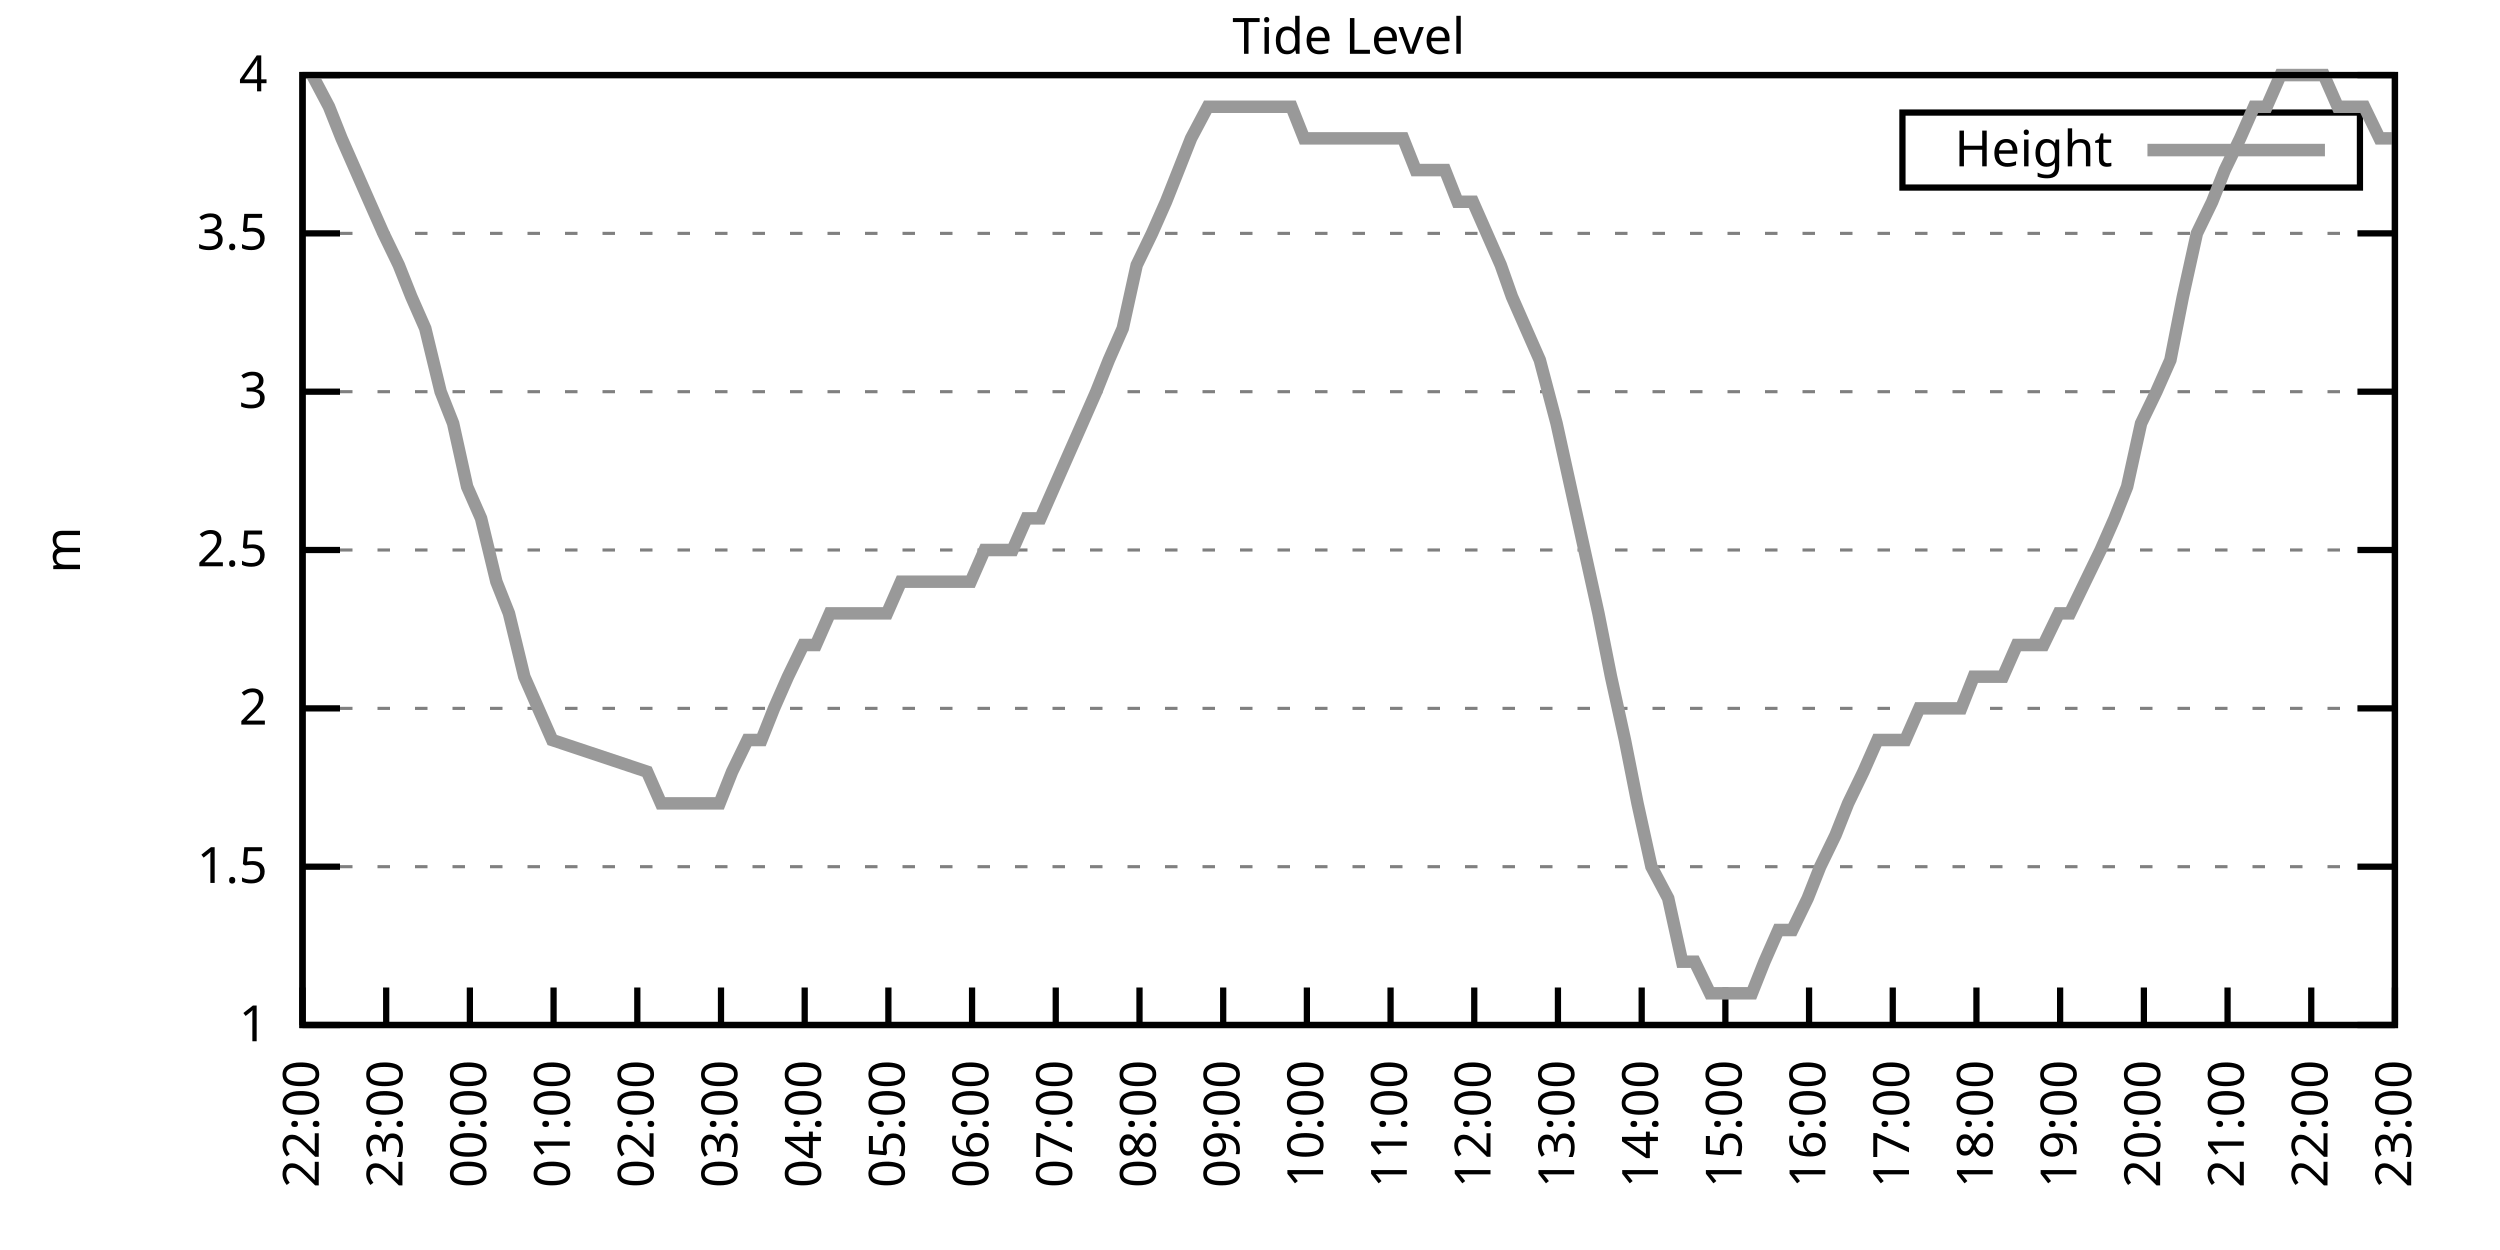
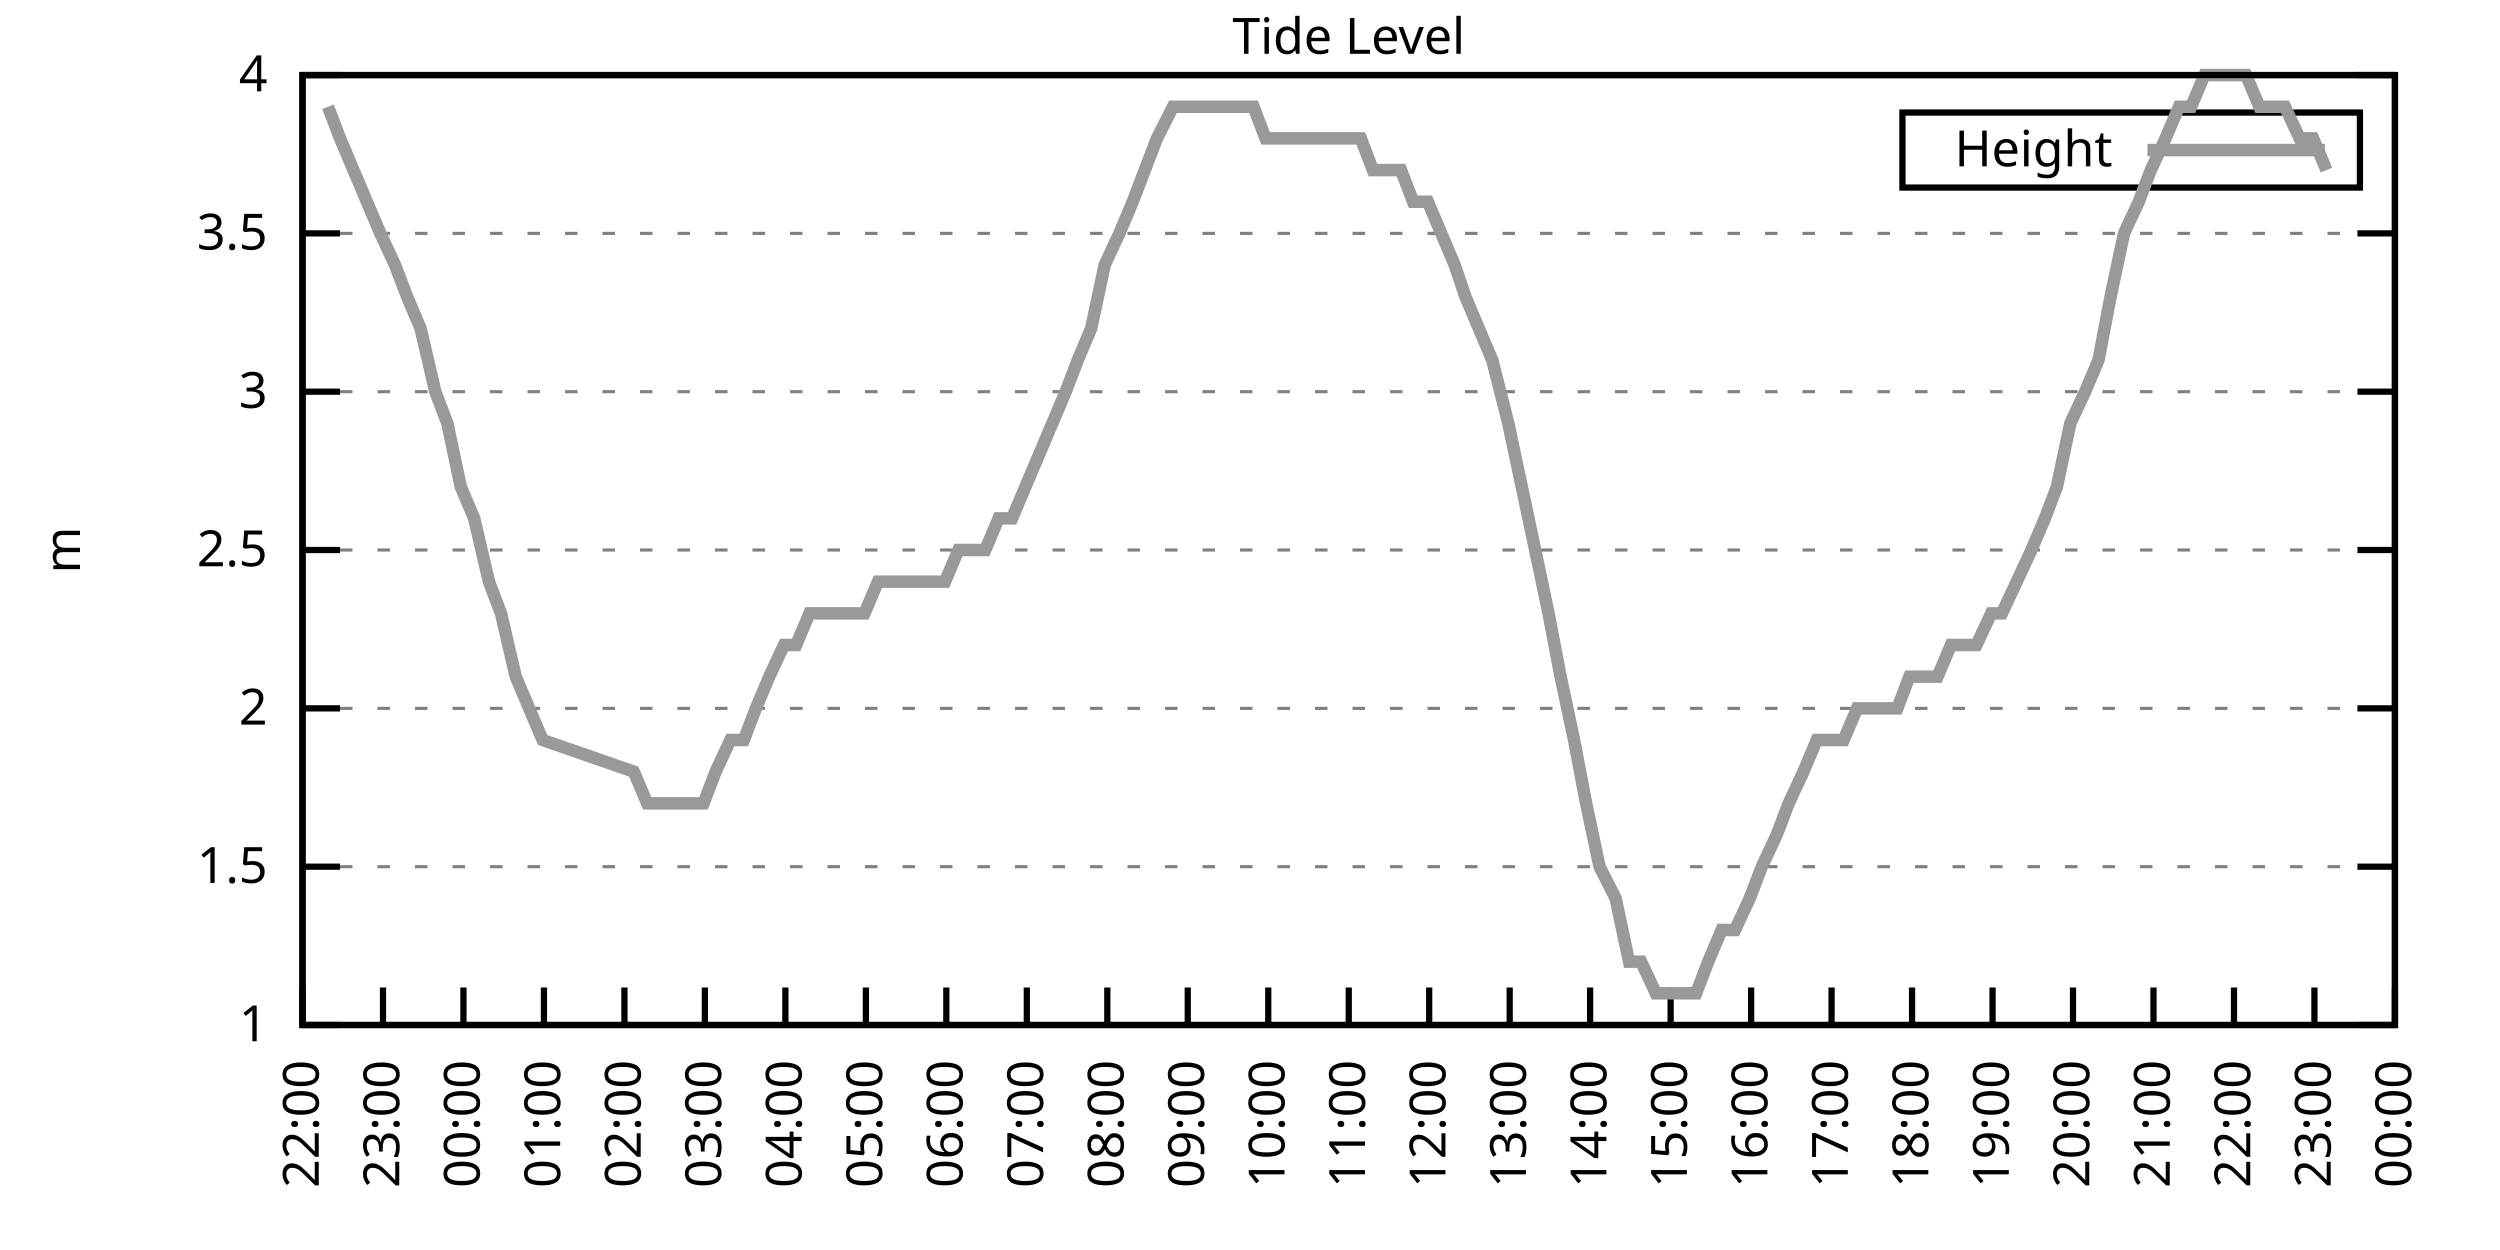
<svg xmlns="http://www.w3.org/2000/svg" xmlns:xlink="http://www.w3.org/1999/xlink" width="400" height="200" viewBox="0 0 400 200">
  <g id="gnuplot_canvas">
    <rect x="0" y="0" width="400" height="200" fill="none" />
    <defs>
      <circle id="gpDot" r="0.5" stroke-width="0.5" stroke="currentColor" />
      <path id="gpPt0" stroke-width="0.333" stroke="currentColor" d="M-1,0 h2 M0,-1 v2" />
      <path id="gpPt1" stroke-width="0.333" stroke="currentColor" d="M-1,-1 L1,1 M1,-1 L-1,1" />
      <path id="gpPt2" stroke-width="0.333" stroke="currentColor" d="M-1,0 L1,0 M0,-1 L0,1 M-1,-1 L1,1 M-1,1 L1,-1" />
      <rect id="gpPt3" stroke-width="0.333" stroke="currentColor" x="-1" y="-1" width="2" height="2" />
      <rect id="gpPt4" stroke-width="0.333" stroke="currentColor" fill="currentColor" x="-1" y="-1" width="2" height="2" />
      <circle id="gpPt5" stroke-width="0.333" stroke="currentColor" cx="0" cy="0" r="1" />
      <use xlink:href="#gpPt5" id="gpPt6" fill="currentColor" stroke="none" />
      <path id="gpPt7" stroke-width="0.333" stroke="currentColor" d="M0,-1.33 L-1.33,0.67 L1.33,0.67 z" />
      <use xlink:href="#gpPt7" id="gpPt8" fill="currentColor" stroke="none" />
      <use xlink:href="#gpPt7" id="gpPt9" stroke="currentColor" transform="rotate(180)" />
      <use xlink:href="#gpPt9" id="gpPt10" fill="currentColor" stroke="none" />
      <use xlink:href="#gpPt3" id="gpPt11" stroke="currentColor" transform="rotate(45)" />
      <use xlink:href="#gpPt11" id="gpPt12" fill="currentColor" stroke="none" />
      <path id="gpPt13" stroke-width="0.333" stroke="currentColor" d="M0,1.330 L1.265,0.411 L0.782,-1.067 L-0.782,-1.076 L-1.265,0.411 z" />
      <use xlink:href="#gpPt13" id="gpPt14" fill="currentColor" stroke="none" />
      <filter id="textbox" filterUnits="objectBoundingBox" x="0" y="0" height="1" width="1">
        <feFlood flood-color="white" flood-opacity="1" result="bgnd" />
        <feComposite in="SourceGraphic" in2="bgnd" operator="atop" />
      </filter>
      <filter id="greybox" filterUnits="objectBoundingBox" x="0" y="0" height="1" width="1">
        <feFlood flood-color="lightgrey" flood-opacity="1" result="grey" />
        <feComposite in="SourceGraphic" in2="grey" operator="atop" />
      </filter>
    </defs>
    <g fill="none" color="white" stroke="currentColor" stroke-width="1.00" stroke-linecap="butt" stroke-linejoin="miter">
</g>
    <g fill="none" color="black" stroke="currentColor" stroke-width="1.00" stroke-linecap="butt" stroke-linejoin="miter">
      <g stroke="none" shape-rendering="crispEdges">
        <polygon fill="rgb(255, 255, 255)" points="48.40,164.00 383.18,164.00 383.18,12.02 48.40,12.02 " />
      </g>
    </g>
    <g fill="none" color="black" stroke="currentColor" stroke-width="1.00" stroke-linecap="butt" stroke-linejoin="miter">
</g>
    <g fill="none" color="black" stroke="black" stroke-width="0.50" stroke-linecap="butt" stroke-linejoin="miter">
</g>
    <g fill="none" color="gray" stroke="currentColor" stroke-width="0.50" stroke-linecap="butt" stroke-linejoin="miter">
      <path stroke="gray" stroke-dasharray="2,4" class="gridline" d="M48.40,164.00 L383.19,164.00  " />
    </g>
    <g fill="none" color="gray" stroke="gray" stroke-width="1.00" stroke-linecap="butt" stroke-linejoin="miter">
</g>
    <g fill="none" color="black" stroke="currentColor" stroke-width="1.00" stroke-linecap="butt" stroke-linejoin="miter">
      <path stroke="black" d="M48.40,164.00 L54.40,164.00 M383.19,164.00 L377.19,164.00  " />
      <g transform="translate(42.80,166.60)" stroke="none" fill="black" font-family="Sans" font-size="8.00" text-anchor="end">
        <text>
          <tspan font-family="Sans"> 1</tspan>
        </text>
      </g>
    </g>
    <g fill="none" color="black" stroke="currentColor" stroke-width="1.00" stroke-linecap="butt" stroke-linejoin="miter">
</g>
    <g fill="none" color="black" stroke="black" stroke-width="0.50" stroke-linecap="butt" stroke-linejoin="miter">
</g>
    <g fill="none" color="gray" stroke="currentColor" stroke-width="0.50" stroke-linecap="butt" stroke-linejoin="miter">
      <path stroke="gray" stroke-dasharray="2,4" class="gridline" d="M48.40,138.67 L383.19,138.67  " />
    </g>
    <g fill="none" color="gray" stroke="gray" stroke-width="1.00" stroke-linecap="butt" stroke-linejoin="miter">
</g>
    <g fill="none" color="black" stroke="currentColor" stroke-width="1.00" stroke-linecap="butt" stroke-linejoin="miter">
      <path stroke="black" d="M48.40,138.67 L54.40,138.67 M383.19,138.67 L377.19,138.67  " />
      <g transform="translate(42.80,141.27)" stroke="none" fill="black" font-family="Sans" font-size="8.00" text-anchor="end">
        <text>
          <tspan font-family="Sans"> 1.5</tspan>
        </text>
      </g>
    </g>
    <g fill="none" color="black" stroke="currentColor" stroke-width="1.00" stroke-linecap="butt" stroke-linejoin="miter">
</g>
    <g fill="none" color="black" stroke="black" stroke-width="0.50" stroke-linecap="butt" stroke-linejoin="miter">
</g>
    <g fill="none" color="gray" stroke="currentColor" stroke-width="0.50" stroke-linecap="butt" stroke-linejoin="miter">
      <path stroke="gray" stroke-dasharray="2,4" class="gridline" d="M48.40,113.34 L383.19,113.34  " />
    </g>
    <g fill="none" color="gray" stroke="gray" stroke-width="1.00" stroke-linecap="butt" stroke-linejoin="miter">
</g>
    <g fill="none" color="black" stroke="currentColor" stroke-width="1.00" stroke-linecap="butt" stroke-linejoin="miter">
      <path stroke="black" d="M48.40,113.34 L54.40,113.34 M383.19,113.34 L377.19,113.34  " />
      <g transform="translate(42.80,115.94)" stroke="none" fill="black" font-family="Sans" font-size="8.00" text-anchor="end">
        <text>
          <tspan font-family="Sans"> 2</tspan>
        </text>
      </g>
    </g>
    <g fill="none" color="black" stroke="currentColor" stroke-width="1.00" stroke-linecap="butt" stroke-linejoin="miter">
</g>
    <g fill="none" color="black" stroke="black" stroke-width="0.50" stroke-linecap="butt" stroke-linejoin="miter">
</g>
    <g fill="none" color="gray" stroke="currentColor" stroke-width="0.50" stroke-linecap="butt" stroke-linejoin="miter">
      <path stroke="gray" stroke-dasharray="2,4" class="gridline" d="M48.40,88.00 L383.19,88.00  " />
    </g>
    <g fill="none" color="gray" stroke="gray" stroke-width="1.00" stroke-linecap="butt" stroke-linejoin="miter">
</g>
    <g fill="none" color="black" stroke="currentColor" stroke-width="1.00" stroke-linecap="butt" stroke-linejoin="miter">
      <path stroke="black" d="M48.40,88.00 L54.40,88.00 M383.19,88.00 L377.19,88.00  " />
      <g transform="translate(42.80,90.60)" stroke="none" fill="black" font-family="Sans" font-size="8.00" text-anchor="end">
        <text>
          <tspan font-family="Sans"> 2.5</tspan>
        </text>
      </g>
    </g>
    <g fill="none" color="black" stroke="currentColor" stroke-width="1.00" stroke-linecap="butt" stroke-linejoin="miter">
</g>
    <g fill="none" color="black" stroke="black" stroke-width="0.50" stroke-linecap="butt" stroke-linejoin="miter">
</g>
    <g fill="none" color="gray" stroke="currentColor" stroke-width="0.50" stroke-linecap="butt" stroke-linejoin="miter">
      <path stroke="gray" stroke-dasharray="2,4" class="gridline" d="M48.40,62.67 L383.19,62.67  " />
    </g>
    <g fill="none" color="gray" stroke="gray" stroke-width="1.00" stroke-linecap="butt" stroke-linejoin="miter">
</g>
    <g fill="none" color="black" stroke="currentColor" stroke-width="1.00" stroke-linecap="butt" stroke-linejoin="miter">
      <path stroke="black" d="M48.40,62.67 L54.40,62.67 M383.19,62.67 L377.19,62.67  " />
      <g transform="translate(42.80,65.27)" stroke="none" fill="black" font-family="Sans" font-size="8.00" text-anchor="end">
        <text>
          <tspan font-family="Sans"> 3</tspan>
        </text>
      </g>
    </g>
    <g fill="none" color="black" stroke="currentColor" stroke-width="1.00" stroke-linecap="butt" stroke-linejoin="miter">
</g>
    <g fill="none" color="black" stroke="black" stroke-width="0.50" stroke-linecap="butt" stroke-linejoin="miter">
</g>
    <g fill="none" color="gray" stroke="currentColor" stroke-width="0.50" stroke-linecap="butt" stroke-linejoin="miter">
      <path stroke="gray" stroke-dasharray="2,4" class="gridline" d="M48.40,37.34 L383.19,37.34  " />
    </g>
    <g fill="none" color="gray" stroke="gray" stroke-width="1.00" stroke-linecap="butt" stroke-linejoin="miter">
</g>
    <g fill="none" color="black" stroke="currentColor" stroke-width="1.00" stroke-linecap="butt" stroke-linejoin="miter">
      <path stroke="black" d="M48.40,37.34 L54.40,37.34 M383.19,37.34 L377.19,37.34  " />
      <g transform="translate(42.80,39.94)" stroke="none" fill="black" font-family="Sans" font-size="8.00" text-anchor="end">
        <text>
          <tspan font-family="Sans"> 3.5</tspan>
        </text>
      </g>
    </g>
    <g fill="none" color="black" stroke="currentColor" stroke-width="1.00" stroke-linecap="butt" stroke-linejoin="miter">
</g>
    <g fill="none" color="black" stroke="black" stroke-width="0.50" stroke-linecap="butt" stroke-linejoin="miter">
</g>
    <g fill="none" color="gray" stroke="currentColor" stroke-width="0.50" stroke-linecap="butt" stroke-linejoin="miter">
      <path stroke="gray" stroke-dasharray="2,4" class="gridline" d="M48.40,12.01 L383.19,12.01  " />
    </g>
    <g fill="none" color="gray" stroke="gray" stroke-width="1.00" stroke-linecap="butt" stroke-linejoin="miter">
</g>
    <g fill="none" color="black" stroke="currentColor" stroke-width="1.00" stroke-linecap="butt" stroke-linejoin="miter">
      <path stroke="black" d="M48.40,12.01 L54.40,12.01 M383.19,12.01 L377.19,12.01  " />
      <g transform="translate(42.80,14.61)" stroke="none" fill="black" font-family="Sans" font-size="8.00" text-anchor="end">
        <text>
          <tspan font-family="Sans"> 4</tspan>
        </text>
      </g>
    </g>
    <g fill="none" color="black" stroke="currentColor" stroke-width="1.00" stroke-linecap="butt" stroke-linejoin="miter">
      <path stroke="black" d="M48.40,164.00 L48.40,158.00  " />
      <g transform="translate(51.00,169.60) rotate(270.00)" stroke="none" fill="black" font-family="Sans" font-size="8.00" text-anchor="end">
        <text>
          <tspan font-family="Sans">22:00</tspan>
        </text>
      </g>
    </g>
    <g fill="none" color="black" stroke="currentColor" stroke-width="1.00" stroke-linecap="butt" stroke-linejoin="miter">
-       <path stroke="black" d="M61.79,164.00 L61.79,158.00  " />
-       <g transform="translate(64.39,169.60) rotate(270.00)" stroke="none" fill="black" font-family="Sans" font-size="8.00" text-anchor="end">
+       <path stroke="black" d="M61.28,164.00 L61.28,158.00  " />
+       <g transform="translate(63.88,169.60) rotate(270.00)" stroke="none" fill="black" font-family="Sans" font-size="8.00" text-anchor="end">
        <text>
          <tspan font-family="Sans">23:00</tspan>
        </text>
      </g>
    </g>
    <g fill="none" color="black" stroke="currentColor" stroke-width="1.00" stroke-linecap="butt" stroke-linejoin="miter">
-       <path stroke="black" d="M75.18,164.00 L75.18,158.00  " />
-       <g transform="translate(77.78,169.60) rotate(270.00)" stroke="none" fill="black" font-family="Sans" font-size="8.00" text-anchor="end">
+       <path stroke="black" d="M74.15,164.00 L74.15,158.00  " />
+       <g transform="translate(76.75,169.60) rotate(270.00)" stroke="none" fill="black" font-family="Sans" font-size="8.00" text-anchor="end">
        <text>
          <tspan font-family="Sans">00:00</tspan>
        </text>
      </g>
    </g>
    <g fill="none" color="black" stroke="currentColor" stroke-width="1.00" stroke-linecap="butt" stroke-linejoin="miter">
-       <path stroke="black" d="M88.57,164.00 L88.57,158.00  " />
-       <g transform="translate(91.17,169.60) rotate(270.00)" stroke="none" fill="black" font-family="Sans" font-size="8.00" text-anchor="end">
+       <path stroke="black" d="M87.03,164.00 L87.03,158.00  " />
+       <g transform="translate(89.63,169.60) rotate(270.00)" stroke="none" fill="black" font-family="Sans" font-size="8.00" text-anchor="end">
        <text>
          <tspan font-family="Sans">01:00</tspan>
        </text>
      </g>
    </g>
    <g fill="none" color="black" stroke="currentColor" stroke-width="1.00" stroke-linecap="butt" stroke-linejoin="miter">
-       <path stroke="black" d="M101.97,164.00 L101.97,158.00  " />
-       <g transform="translate(104.57,169.60) rotate(270.00)" stroke="none" fill="black" font-family="Sans" font-size="8.00" text-anchor="end">
+       <path stroke="black" d="M99.91,164.00 L99.91,158.00  " />
+       <g transform="translate(102.51,169.60) rotate(270.00)" stroke="none" fill="black" font-family="Sans" font-size="8.00" text-anchor="end">
        <text>
          <tspan font-family="Sans">02:00</tspan>
        </text>
      </g>
    </g>
    <g fill="none" color="black" stroke="currentColor" stroke-width="1.00" stroke-linecap="butt" stroke-linejoin="miter">
-       <path stroke="black" d="M115.36,164.00 L115.36,158.00  " />
-       <g transform="translate(117.96,169.60) rotate(270.00)" stroke="none" fill="black" font-family="Sans" font-size="8.00" text-anchor="end">
+       <path stroke="black" d="M112.78,164.00 L112.78,158.00  " />
+       <g transform="translate(115.38,169.60) rotate(270.00)" stroke="none" fill="black" font-family="Sans" font-size="8.00" text-anchor="end">
        <text>
          <tspan font-family="Sans">03:00</tspan>
        </text>
      </g>
    </g>
    <g fill="none" color="black" stroke="currentColor" stroke-width="1.00" stroke-linecap="butt" stroke-linejoin="miter">
-       <path stroke="black" d="M128.75,164.00 L128.75,158.00  " />
-       <g transform="translate(131.35,169.60) rotate(270.00)" stroke="none" fill="black" font-family="Sans" font-size="8.00" text-anchor="end">
+       <path stroke="black" d="M125.66,164.00 L125.66,158.00  " />
+       <g transform="translate(128.26,169.60) rotate(270.00)" stroke="none" fill="black" font-family="Sans" font-size="8.00" text-anchor="end">
        <text>
          <tspan font-family="Sans">04:00</tspan>
        </text>
      </g>
    </g>
    <g fill="none" color="black" stroke="currentColor" stroke-width="1.00" stroke-linecap="butt" stroke-linejoin="miter">
-       <path stroke="black" d="M142.14,164.00 L142.14,158.00  " />
-       <g transform="translate(144.74,169.60) rotate(270.00)" stroke="none" fill="black" font-family="Sans" font-size="8.00" text-anchor="end">
+       <path stroke="black" d="M138.54,164.00 L138.54,158.00  " />
+       <g transform="translate(141.14,169.60) rotate(270.00)" stroke="none" fill="black" font-family="Sans" font-size="8.00" text-anchor="end">
        <text>
          <tspan font-family="Sans">05:00</tspan>
        </text>
      </g>
    </g>
    <g fill="none" color="black" stroke="currentColor" stroke-width="1.00" stroke-linecap="butt" stroke-linejoin="miter">
-       <path stroke="black" d="M155.53,164.00 L155.53,158.00  " />
-       <g transform="translate(158.13,169.60) rotate(270.00)" stroke="none" fill="black" font-family="Sans" font-size="8.00" text-anchor="end">
+       <path stroke="black" d="M151.41,164.00 L151.41,158.00  " />
+       <g transform="translate(154.01,169.60) rotate(270.00)" stroke="none" fill="black" font-family="Sans" font-size="8.00" text-anchor="end">
        <text>
          <tspan font-family="Sans">06:00</tspan>
        </text>
      </g>
    </g>
    <g fill="none" color="black" stroke="currentColor" stroke-width="1.00" stroke-linecap="butt" stroke-linejoin="miter">
-       <path stroke="black" d="M168.92,164.00 L168.92,158.00  " />
-       <g transform="translate(171.52,169.60) rotate(270.00)" stroke="none" fill="black" font-family="Sans" font-size="8.00" text-anchor="end">
+       <path stroke="black" d="M164.29,164.00 L164.29,158.00  " />
+       <g transform="translate(166.89,169.60) rotate(270.00)" stroke="none" fill="black" font-family="Sans" font-size="8.00" text-anchor="end">
        <text>
          <tspan font-family="Sans">07:00</tspan>
        </text>
      </g>
    </g>
    <g fill="none" color="black" stroke="currentColor" stroke-width="1.00" stroke-linecap="butt" stroke-linejoin="miter">
-       <path stroke="black" d="M182.32,164.00 L182.32,158.00  " />
-       <g transform="translate(184.92,169.60) rotate(270.00)" stroke="none" fill="black" font-family="Sans" font-size="8.00" text-anchor="end">
+       <path stroke="black" d="M177.17,164.00 L177.17,158.00  " />
+       <g transform="translate(179.77,169.60) rotate(270.00)" stroke="none" fill="black" font-family="Sans" font-size="8.00" text-anchor="end">
        <text>
          <tspan font-family="Sans">08:00</tspan>
        </text>
      </g>
    </g>
    <g fill="none" color="black" stroke="currentColor" stroke-width="1.00" stroke-linecap="butt" stroke-linejoin="miter">
-       <path stroke="black" d="M195.71,164.00 L195.71,158.00  " />
-       <g transform="translate(198.31,169.60) rotate(270.00)" stroke="none" fill="black" font-family="Sans" font-size="8.00" text-anchor="end">
+       <path stroke="black" d="M190.04,164.00 L190.04,158.00  " />
+       <g transform="translate(192.64,169.60) rotate(270.00)" stroke="none" fill="black" font-family="Sans" font-size="8.00" text-anchor="end">
        <text>
          <tspan font-family="Sans">09:00</tspan>
        </text>
      </g>
    </g>
    <g fill="none" color="black" stroke="currentColor" stroke-width="1.00" stroke-linecap="butt" stroke-linejoin="miter">
-       <path stroke="black" d="M209.10,164.00 L209.10,158.00  " />
-       <g transform="translate(211.70,169.60) rotate(270.00)" stroke="none" fill="black" font-family="Sans" font-size="8.00" text-anchor="end">
+       <path stroke="black" d="M202.92,164.00 L202.92,158.00  " />
+       <g transform="translate(205.52,169.60) rotate(270.00)" stroke="none" fill="black" font-family="Sans" font-size="8.00" text-anchor="end">
        <text>
          <tspan font-family="Sans">10:00</tspan>
        </text>
      </g>
    </g>
    <g fill="none" color="black" stroke="currentColor" stroke-width="1.00" stroke-linecap="butt" stroke-linejoin="miter">
-       <path stroke="black" d="M222.49,164.00 L222.49,158.00  " />
-       <g transform="translate(225.09,169.60) rotate(270.00)" stroke="none" fill="black" font-family="Sans" font-size="8.00" text-anchor="end">
+       <path stroke="black" d="M215.80,164.00 L215.80,158.00  " />
+       <g transform="translate(218.40,169.60) rotate(270.00)" stroke="none" fill="black" font-family="Sans" font-size="8.00" text-anchor="end">
        <text>
          <tspan font-family="Sans">11:00</tspan>
        </text>
      </g>
    </g>
    <g fill="none" color="black" stroke="currentColor" stroke-width="1.00" stroke-linecap="butt" stroke-linejoin="miter">
-       <path stroke="black" d="M235.88,164.00 L235.88,158.00  " />
-       <g transform="translate(238.48,169.60) rotate(270.00)" stroke="none" fill="black" font-family="Sans" font-size="8.00" text-anchor="end">
+       <path stroke="black" d="M228.67,164.00 L228.67,158.00  " />
+       <g transform="translate(231.27,169.60) rotate(270.00)" stroke="none" fill="black" font-family="Sans" font-size="8.00" text-anchor="end">
        <text>
          <tspan font-family="Sans">12:00</tspan>
        </text>
      </g>
    </g>
    <g fill="none" color="black" stroke="currentColor" stroke-width="1.00" stroke-linecap="butt" stroke-linejoin="miter">
-       <path stroke="black" d="M249.27,164.00 L249.27,158.00  " />
-       <g transform="translate(251.87,169.60) rotate(270.00)" stroke="none" fill="black" font-family="Sans" font-size="8.00" text-anchor="end">
+       <path stroke="black" d="M241.55,164.00 L241.55,158.00  " />
+       <g transform="translate(244.15,169.60) rotate(270.00)" stroke="none" fill="black" font-family="Sans" font-size="8.00" text-anchor="end">
        <text>
          <tspan font-family="Sans">13:00</tspan>
        </text>
      </g>
    </g>
    <g fill="none" color="black" stroke="currentColor" stroke-width="1.00" stroke-linecap="butt" stroke-linejoin="miter">
-       <path stroke="black" d="M262.67,164.00 L262.67,158.00  " />
-       <g transform="translate(265.27,169.60) rotate(270.00)" stroke="none" fill="black" font-family="Sans" font-size="8.00" text-anchor="end">
+       <path stroke="black" d="M254.42,164.00 L254.42,158.00  " />
+       <g transform="translate(257.02,169.60) rotate(270.00)" stroke="none" fill="black" font-family="Sans" font-size="8.00" text-anchor="end">
        <text>
          <tspan font-family="Sans">14:00</tspan>
        </text>
      </g>
    </g>
    <g fill="none" color="black" stroke="currentColor" stroke-width="1.00" stroke-linecap="butt" stroke-linejoin="miter">
-       <path stroke="black" d="M276.06,164.00 L276.06,158.00  " />
-       <g transform="translate(278.66,169.60) rotate(270.00)" stroke="none" fill="black" font-family="Sans" font-size="8.00" text-anchor="end">
+       <path stroke="black" d="M267.30,164.00 L267.30,158.00  " />
+       <g transform="translate(269.90,169.60) rotate(270.00)" stroke="none" fill="black" font-family="Sans" font-size="8.00" text-anchor="end">
        <text>
          <tspan font-family="Sans">15:00</tspan>
        </text>
      </g>
    </g>
    <g fill="none" color="black" stroke="currentColor" stroke-width="1.00" stroke-linecap="butt" stroke-linejoin="miter">
-       <path stroke="black" d="M289.45,164.00 L289.45,158.00  " />
-       <g transform="translate(292.05,169.60) rotate(270.00)" stroke="none" fill="black" font-family="Sans" font-size="8.00" text-anchor="end">
+       <path stroke="black" d="M280.18,164.00 L280.18,158.00  " />
+       <g transform="translate(282.78,169.60) rotate(270.00)" stroke="none" fill="black" font-family="Sans" font-size="8.00" text-anchor="end">
        <text>
          <tspan font-family="Sans">16:00</tspan>
        </text>
      </g>
    </g>
    <g fill="none" color="black" stroke="currentColor" stroke-width="1.00" stroke-linecap="butt" stroke-linejoin="miter">
-       <path stroke="black" d="M302.84,164.00 L302.84,158.00  " />
-       <g transform="translate(305.44,169.60) rotate(270.00)" stroke="none" fill="black" font-family="Sans" font-size="8.00" text-anchor="end">
+       <path stroke="black" d="M293.05,164.00 L293.05,158.00  " />
+       <g transform="translate(295.65,169.60) rotate(270.00)" stroke="none" fill="black" font-family="Sans" font-size="8.00" text-anchor="end">
        <text>
          <tspan font-family="Sans">17:00</tspan>
        </text>
      </g>
    </g>
    <g fill="none" color="black" stroke="currentColor" stroke-width="1.00" stroke-linecap="butt" stroke-linejoin="miter">
-       <path stroke="black" d="M316.23,164.00 L316.23,158.00  " />
-       <g transform="translate(318.83,169.60) rotate(270.00)" stroke="none" fill="black" font-family="Sans" font-size="8.00" text-anchor="end">
+       <path stroke="black" d="M305.93,164.00 L305.93,158.00  " />
+       <g transform="translate(308.53,169.60) rotate(270.00)" stroke="none" fill="black" font-family="Sans" font-size="8.00" text-anchor="end">
        <text>
          <tspan font-family="Sans">18:00</tspan>
        </text>
      </g>
    </g>
    <g fill="none" color="black" stroke="currentColor" stroke-width="1.00" stroke-linecap="butt" stroke-linejoin="miter">
-       <path stroke="black" d="M329.62,164.00 L329.62,158.00  " />
-       <g transform="translate(332.22,169.60) rotate(270.00)" stroke="none" fill="black" font-family="Sans" font-size="8.00" text-anchor="end">
+       <path stroke="black" d="M318.81,164.00 L318.81,158.00  " />
+       <g transform="translate(321.41,169.60) rotate(270.00)" stroke="none" fill="black" font-family="Sans" font-size="8.00" text-anchor="end">
        <text>
          <tspan font-family="Sans">19:00</tspan>
        </text>
      </g>
    </g>
    <g fill="none" color="black" stroke="currentColor" stroke-width="1.00" stroke-linecap="butt" stroke-linejoin="miter">
-       <path stroke="black" d="M343.02,164.00 L343.02,158.00  " />
-       <g transform="translate(345.62,169.60) rotate(270.00)" stroke="none" fill="black" font-family="Sans" font-size="8.00" text-anchor="end">
+       <path stroke="black" d="M331.68,164.00 L331.68,158.00  " />
+       <g transform="translate(334.28,169.60) rotate(270.00)" stroke="none" fill="black" font-family="Sans" font-size="8.00" text-anchor="end">
        <text>
          <tspan font-family="Sans">20:00</tspan>
        </text>
      </g>
    </g>
    <g fill="none" color="black" stroke="currentColor" stroke-width="1.00" stroke-linecap="butt" stroke-linejoin="miter">
-       <path stroke="black" d="M356.41,164.00 L356.41,158.00  " />
-       <g transform="translate(359.01,169.60) rotate(270.00)" stroke="none" fill="black" font-family="Sans" font-size="8.00" text-anchor="end">
+       <path stroke="black" d="M344.56,164.00 L344.56,158.00  " />
+       <g transform="translate(347.16,169.60) rotate(270.00)" stroke="none" fill="black" font-family="Sans" font-size="8.00" text-anchor="end">
        <text>
          <tspan font-family="Sans">21:00</tspan>
        </text>
      </g>
    </g>
    <g fill="none" color="black" stroke="currentColor" stroke-width="1.00" stroke-linecap="butt" stroke-linejoin="miter">
-       <path stroke="black" d="M369.80,164.00 L369.80,158.00  " />
-       <g transform="translate(372.40,169.60) rotate(270.00)" stroke="none" fill="black" font-family="Sans" font-size="8.00" text-anchor="end">
+       <path stroke="black" d="M357.44,164.00 L357.44,158.00  " />
+       <g transform="translate(360.04,169.60) rotate(270.00)" stroke="none" fill="black" font-family="Sans" font-size="8.00" text-anchor="end">
        <text>
          <tspan font-family="Sans">22:00</tspan>
+         </text>
+       </g>
+     </g>
+     <g fill="none" color="black" stroke="currentColor" stroke-width="1.00" stroke-linecap="butt" stroke-linejoin="miter">
+       <path stroke="black" d="M370.31,164.00 L370.31,158.00  " />
+       <g transform="translate(372.91,169.60) rotate(270.00)" stroke="none" fill="black" font-family="Sans" font-size="8.00" text-anchor="end">
+         <text>
+           <tspan font-family="Sans">23:00</tspan>
        </text>
      </g>
    </g>
    <g fill="none" color="black" stroke="currentColor" stroke-width="1.00" stroke-linecap="butt" stroke-linejoin="miter">
      <path stroke="black" d="M383.19,164.00 L383.19,158.00  " />
      <g transform="translate(385.79,169.60) rotate(270.00)" stroke="none" fill="black" font-family="Sans" font-size="8.00" text-anchor="end">
        <text>
-           <tspan font-family="Sans">23:00</tspan>
+           <tspan font-family="Sans">00:00</tspan>
        </text>
      </g>
    </g>
    <g fill="none" color="black" stroke="currentColor" stroke-width="1.00" stroke-linecap="butt" stroke-linejoin="miter">
</g>
    <g fill="none" color="black" stroke="currentColor" stroke-width="1.00" stroke-linecap="butt" stroke-linejoin="miter">
      <path stroke="black" d="M48.40,12.01 L48.40,164.00 L383.19,164.00 L383.19,12.01 L48.40,12.01 Z  " />
    </g>
    <g fill="none" color="black" stroke="currentColor" stroke-width="1.00" stroke-linecap="butt" stroke-linejoin="miter">
</g>
    <g fill="none" color="black" stroke="currentColor" stroke-width="1.00" stroke-linecap="butt" stroke-linejoin="miter">
      <path stroke="black" d="M304.39,30.01 L304.39,18.01 L377.59,18.01 L377.59,30.01 L304.39,30.01 Z  " />
    </g>
    <g id="Tide_level_plot_1">
      <g fill="none" color="white" stroke="black" stroke-width="2.00" stroke-linecap="butt" stroke-linejoin="miter">
</g>
      <g fill="none" color="black" stroke="currentColor" stroke-width="2.00" stroke-linecap="butt" stroke-linejoin="miter">
        <g transform="translate(337.99,26.61)" stroke="none" fill="black" font-family="Sans" font-size="8.00" text-anchor="end">
          <text>
            <tspan font-family="Sans">Height</tspan>
          </text>
        </g>
      </g>
      <g fill="none" color="black" stroke="currentColor" stroke-width="2.00" stroke-linecap="butt" stroke-linejoin="miter">
-         <path stroke="rgb(153, 153, 153)" d="M343.59,24.01 L371.99,24.01 M49.96,12.01 L52.64,17.08 L54.65,22.14 L56.88,27.21 L59.11,32.28 L61.35,37.34   L63.80,42.41 L65.81,47.47 L68.04,52.54 L70.50,62.67 L72.50,67.74 L74.74,77.87 L76.97,82.94 L79.42,93.07   L81.43,98.14 L83.89,108.27 L86.12,113.34 L88.35,118.40 L103.53,123.47 L105.76,128.54 L108.44,128.54 L110.45,128.54   L112.68,128.54 L115.13,128.54 L117.14,123.47 L119.60,118.40 L121.83,118.40 L123.84,113.34 L126.07,108.27 L128.53,103.20   L130.54,103.20 L132.77,98.14 L135.22,98.14 L137.23,98.14 L139.46,98.14 L141.92,98.14 L144.15,93.07 L146.38,93.07   L148.39,93.07 L150.85,93.07 L152.85,93.07 L155.31,93.07 L157.54,88.00 L159.77,88.00 L162.01,88.00 L164.24,82.94   L166.47,82.94 L168.70,77.87 L170.93,72.81 L173.17,67.74 L175.40,62.67 L177.41,57.61 L179.64,52.54 L181.87,42.41   L184.32,37.34 L186.56,32.28 L188.57,27.21 L190.57,22.14 L193.25,17.08 L195.26,17.08 L197.72,17.08 L199.95,17.08   L202.18,17.08 L203.97,17.08 L206.64,17.08 L208.65,22.14 L211.11,22.14 L213.34,22.14 L215.35,22.14 L217.58,22.14   L219.81,22.14 L222.27,22.14 L224.50,22.14 L226.51,27.21 L228.96,27.21 L231.20,27.21 L233.20,32.28 L235.66,32.28   L237.89,37.34 L240.12,42.41 L241.91,47.47 L244.14,52.54 L246.37,57.61 L249.05,67.74 L251.28,77.87 L253.51,88.00   L255.75,98.14 L257.76,108.27 L259.99,118.40 L262.00,128.54 L264.23,138.67 L266.91,143.73 L269.14,153.87 L271.15,153.87   L273.60,158.93 L275.61,158.93 L278.07,158.93 L280.30,158.93 L282.31,153.87 L284.54,148.80 L286.77,148.80 L289.23,143.73   L291.23,138.67 L293.69,133.60 L295.70,128.54 L298.15,123.47 L300.39,118.40 L302.62,118.40 L304.85,118.40 L307.08,113.34   L309.09,113.34 L311.54,113.34 L313.78,113.34 L315.79,108.27 L318.24,108.27 L320.47,108.27 L322.70,103.20 L324.71,103.20   L326.95,103.20 L329.40,98.14 L331.19,98.14 L333.64,93.07 L336.10,88.00 L338.33,82.94 L340.34,77.87 L342.57,67.74   L345.02,62.67 L347.26,57.61 L349.26,47.47 L351.50,37.34 L353.95,32.28 L355.96,27.21 L358.42,22.14 L360.65,17.08   L362.66,17.08 L364.89,12.01 L367.12,12.01 L369.58,12.01 L371.81,12.01 L374.04,17.08 L376.27,17.08 L378.28,17.08   L380.73,22.14 L382.97,22.14  " />
+         <path stroke="rgb(153, 153, 153)" d="M343.59,24.01 L371.99,24.01 M52.48,17.08 L54.41,22.14 L56.56,27.21 L58.70,32.28 L60.85,37.34 L63.21,42.41   L65.14,47.47 L67.29,52.54 L69.65,62.67 L71.58,67.74 L73.72,77.87 L75.87,82.94 L78.23,93.07 L80.16,98.14   L82.52,108.27 L84.67,113.34 L86.82,118.40 L101.41,123.47 L103.55,128.54 L106.13,128.54 L108.06,128.54 L110.21,128.54   L112.57,128.54 L114.50,123.47 L116.86,118.40 L119.01,118.40 L120.94,113.34 L123.08,108.27 L125.44,103.20 L127.38,103.20   L129.52,98.14 L131.88,98.14 L133.81,98.14 L135.96,98.14 L138.32,98.14 L140.47,93.07 L142.61,93.07 L144.54,93.07   L146.91,93.07 L148.84,93.07 L151.20,93.07 L153.34,88.00 L155.49,88.00 L157.64,88.00 L159.78,82.94 L161.93,82.94   L164.07,77.87 L166.22,72.81 L168.37,67.74 L170.51,62.67 L172.44,57.61 L174.59,52.54 L176.74,42.41 L179.10,37.34   L181.24,32.28 L183.17,27.21 L185.11,22.14 L187.68,17.08 L189.61,17.08 L191.97,17.08 L194.12,17.08 L196.27,17.08   L197.98,17.08 L200.56,17.08 L202.49,22.14 L204.85,22.14 L207.00,22.14 L208.93,22.14 L211.07,22.14 L213.22,22.14   L215.58,22.14 L217.73,22.14 L219.66,27.21 L222.02,27.21 L224.16,27.21 L226.10,32.28 L228.46,32.28 L230.60,37.34   L232.75,42.41 L234.47,47.47 L236.61,52.54 L238.76,57.61 L241.33,67.74 L243.48,77.87 L245.63,88.00 L247.77,98.14   L249.70,108.27 L251.85,118.40 L253.78,128.54 L255.93,138.67 L258.50,143.73 L260.65,153.87 L262.58,153.87 L264.94,158.93   L266.87,158.93 L269.23,158.93 L271.38,158.93 L273.31,153.87 L275.46,148.80 L277.60,148.80 L279.96,143.73 L281.89,138.67   L284.26,133.60 L286.19,128.54 L288.55,123.47 L290.69,118.40 L292.84,118.40 L294.99,118.40 L297.13,113.34 L299.06,113.34   L301.42,113.34 L303.57,113.34 L305.50,108.27 L307.86,108.27 L310.01,108.27 L312.15,103.20 L314.09,103.20 L316.23,103.20   L318.59,98.14 L320.31,98.14 L322.67,93.07 L325.03,88.00 L327.18,82.94 L329.11,77.87 L331.25,67.74 L333.62,62.67   L335.76,57.61 L337.69,47.47 L339.84,37.34 L342.20,32.28 L344.13,27.21 L346.49,22.14 L348.64,17.08 L350.57,17.08   L352.72,12.01 L354.86,12.01 L357.22,12.01 L359.37,12.01 L361.51,17.08 L363.66,17.08 L365.59,17.08 L367.95,22.14   L370.10,22.14 L372.24,27.21  " />
      </g>
    </g>
    <g fill="none" color="black" stroke="currentColor" stroke-width="2.00" stroke-linecap="butt" stroke-linejoin="miter">
</g>
    <g fill="none" color="black" stroke="black" stroke-width="1.00" stroke-linecap="butt" stroke-linejoin="miter">
</g>
    <g fill="none" color="black" stroke="currentColor" stroke-width="1.00" stroke-linecap="butt" stroke-linejoin="miter">
      <path stroke="black" d="M48.40,12.01 L48.40,164.00 L383.19,164.00 L383.19,12.01 L48.40,12.01 Z  " />
      <g transform="translate(12.80,88.01) rotate(270.00)" stroke="none" fill="black" font-family="Sans" font-size="8.00" text-anchor="middle">
        <text>
          <tspan font-family="Sans">m</tspan>
        </text>
      </g>
    </g>
    <g fill="none" color="black" stroke="currentColor" stroke-width="1.00" stroke-linecap="butt" stroke-linejoin="miter">
</g>
    <g fill="none" color="black" stroke="currentColor" stroke-width="1.00" stroke-linecap="butt" stroke-linejoin="miter">
      <g transform="translate(215.79,8.61)" stroke="none" fill="black" font-family="Sans" font-size="8.00" text-anchor="middle">
        <text>
          <tspan font-family="Sans">Tide Level</tspan>
        </text>
      </g>
    </g>
    <g fill="none" color="black" stroke="currentColor" stroke-width="1.00" stroke-linecap="butt" stroke-linejoin="miter">
</g>
  </g>
</svg>
